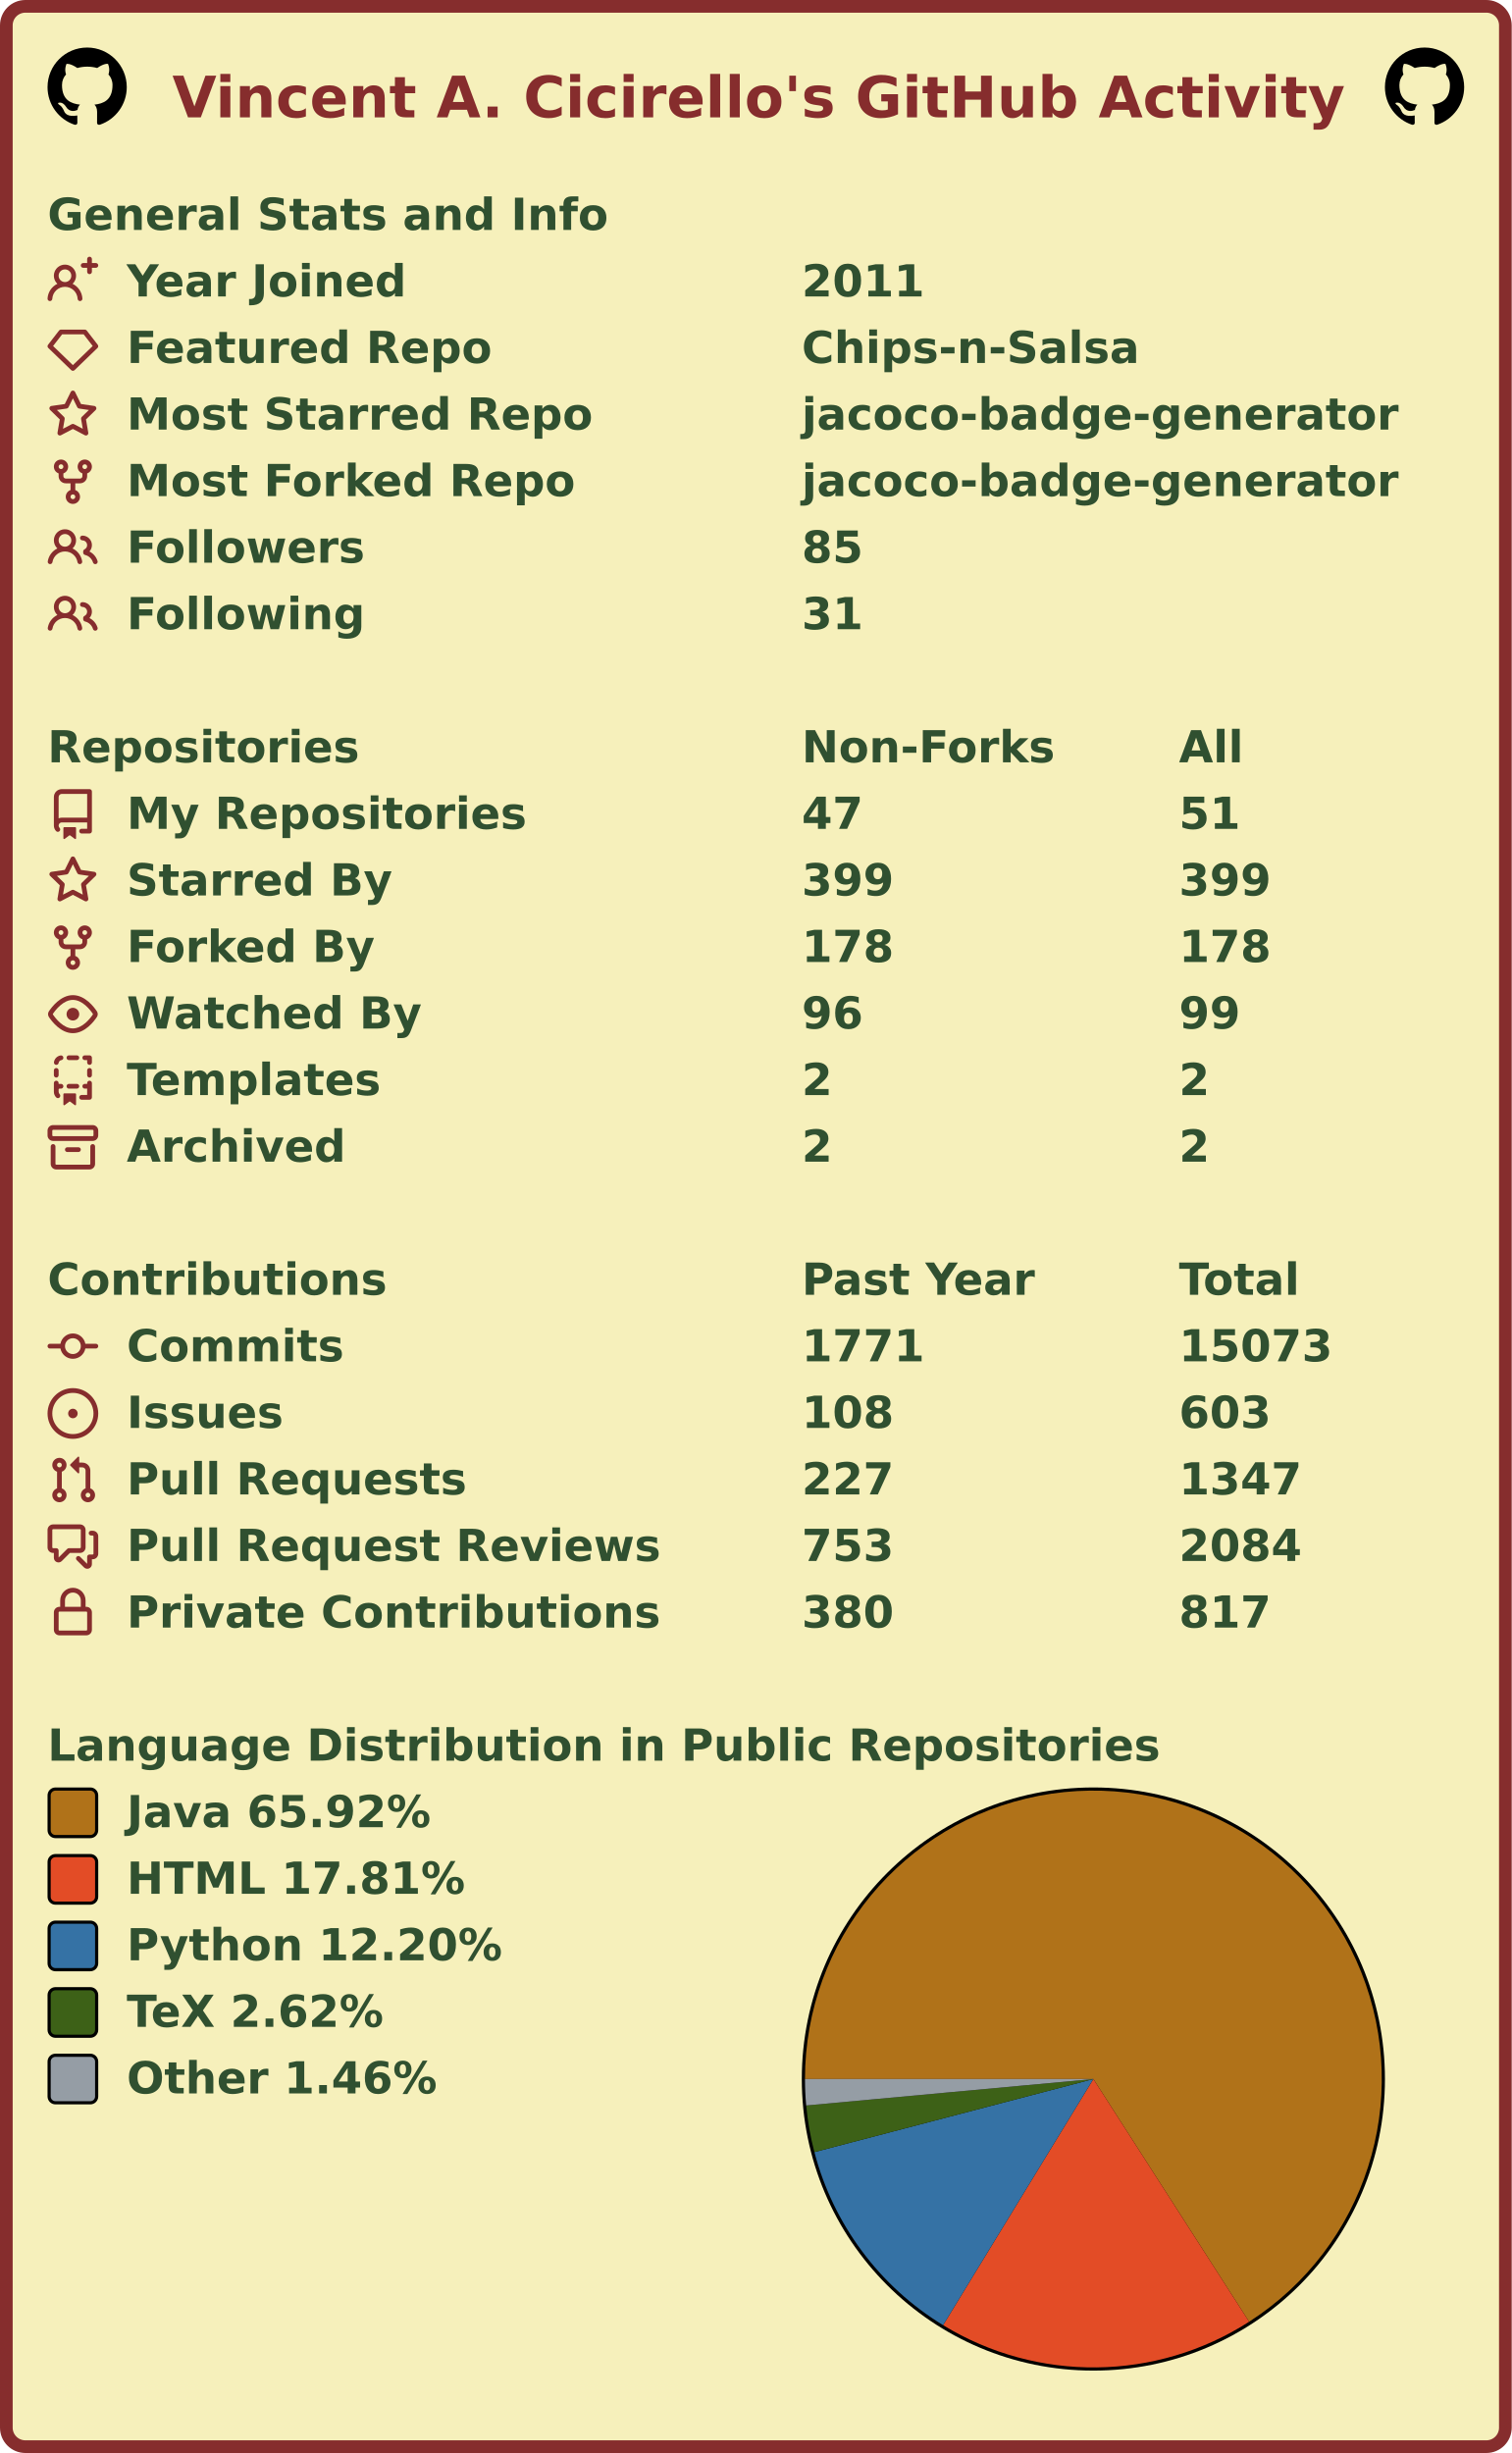
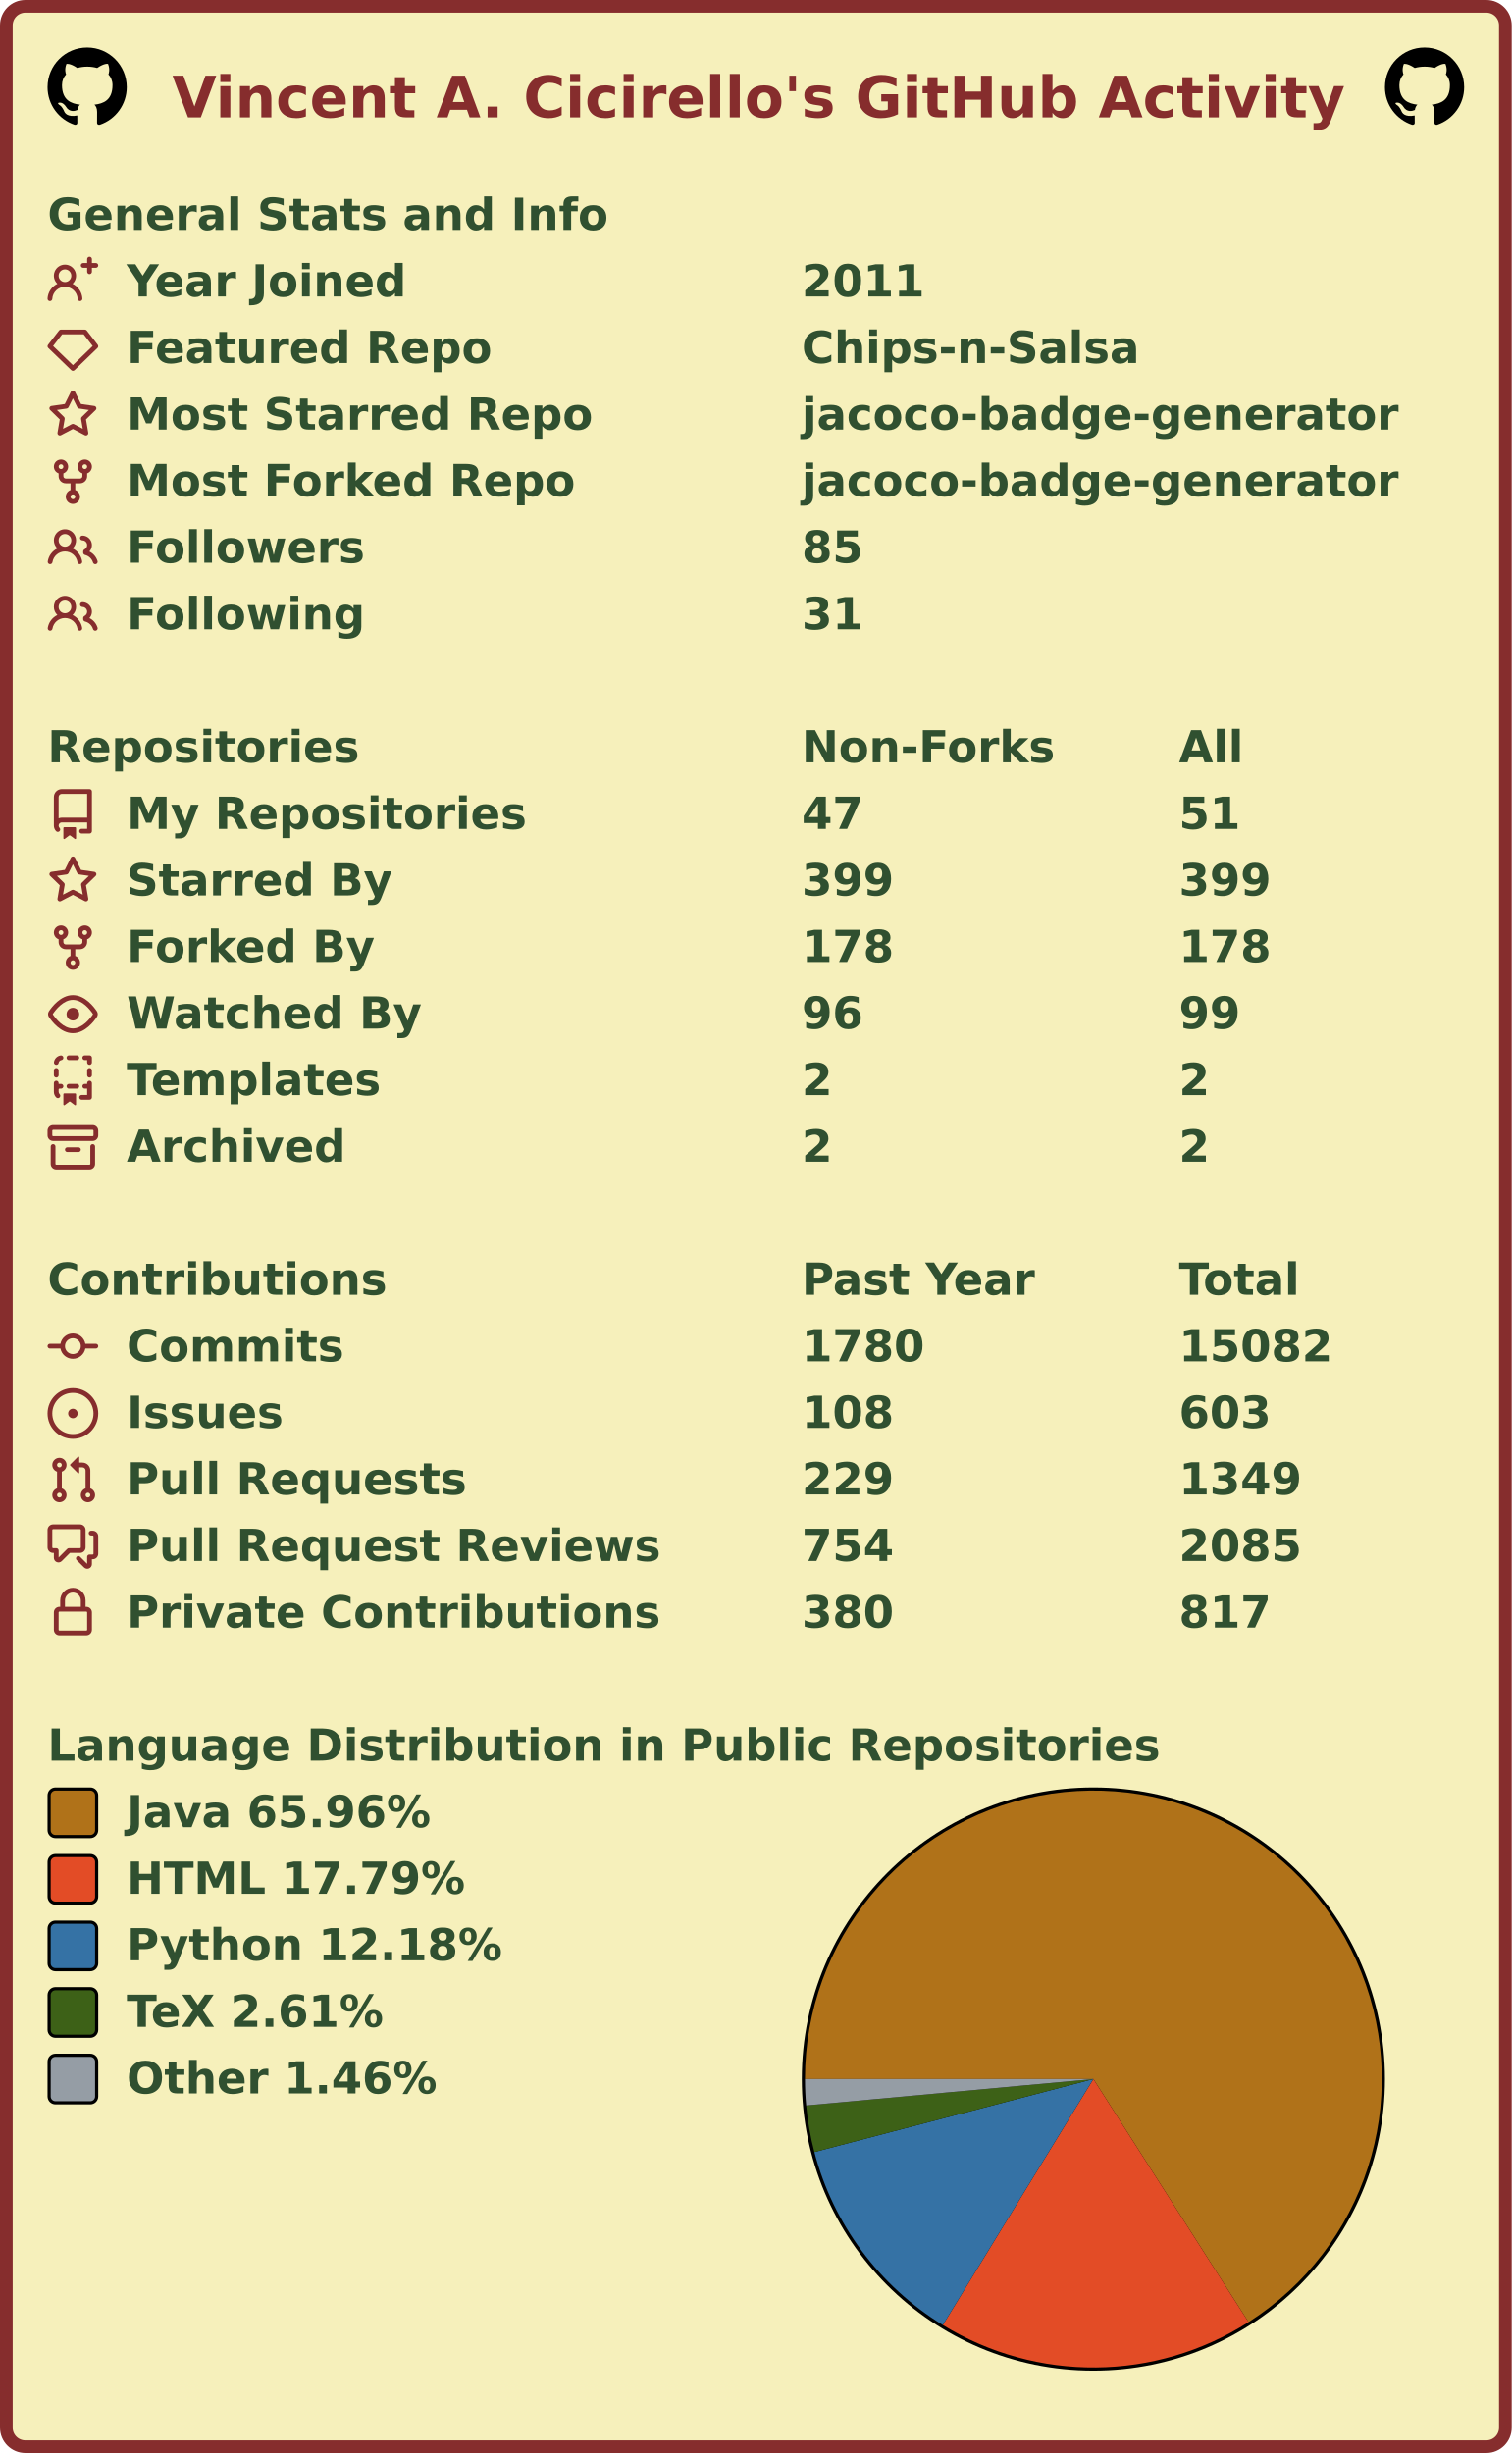
<svg xmlns="http://www.w3.org/2000/svg" width="477" height="774" viewBox="0 0 477 774" lang="en" xml:lang="en">
  <rect x="2" y="2" stroke-width="4" rx="6" width="473" height="770" stroke="#862d2d" fill="#f6f0bb" />
  <g font-weight="600" font-size="110pt" font-family="Verdana,Geneva,DejaVu Sans,sans-serif" text-rendering="geometricPrecision">
    <text x="442" y="301" lengthAdjust="spacingAndGlyphs" textLength="2985" transform="scale(0.123)" fill="#862d2d">Vincent A. Cicirello's GitHub Activity</text>
    <svg x="15" y="15" width="25" height="25" viewBox="0 0 16 16">
      <path fill="#000000" fill-rule="evenodd" d="M8 0C3.58 0 0 3.58 0 8c0 3.54 2.29 6.53 5.47 7.59.4.07.55-.17.55-.38 0-.19-.01-.82-.01-1.49-2.01.37-2.53-.49-2.69-.94-.09-.23-.48-.94-.82-1.13-.28-.15-.68-.52-.01-.53.63-.01 1.08.58 1.23.82.72 1.21 1.87.87 2.33.66.07-.52.28-.87.51-1.07-1.78-.2-3.64-.89-3.64-3.95 0-.87.31-1.59.82-2.15-.08-.2-.36-1.02.08-2.12 0 0 .67-.21 2.2.82.64-.18 1.32-.27 2-.27.68 0 1.36.09 2 .27 1.53-1.04 2.2-.82 2.2-.82.44 1.1.16 1.92.08 2.12.51.56.82 1.27.82 2.15 0 3.07-1.87 3.75-3.65 3.95.29.25.54.73.54 1.48 0 1.07-.01 1.93-.01 2.2 0 .21.15.46.55.38A8.013 8.013 0 0016 8c0-4.42-3.58-8-8-8z" />
    </svg>
    <svg x="437" y="15" width="25" height="25" viewBox="0 0 16 16">
      <path fill="#000000" fill-rule="evenodd" d="M8 0C3.58 0 0 3.58 0 8c0 3.54 2.29 6.53 5.47 7.59.4.07.55-.17.55-.38 0-.19-.01-.82-.01-1.49-2.01.37-2.53-.49-2.69-.94-.09-.23-.48-.94-.82-1.13-.28-.15-.68-.52-.01-.53.63-.01 1.08.58 1.23.82.72 1.21 1.87.87 2.33.66.07-.52.28-.87.51-1.07-1.78-.2-3.64-.89-3.64-3.95 0-.87.31-1.59.82-2.15-.08-.2-.36-1.02.08-2.12 0 0 .67-.21 2.2.82.64-.18 1.32-.27 2-.27.68 0 1.36.09 2 .27 1.53-1.04 2.2-.82 2.2-.82.44 1.1.16 1.92.08 2.12.51.56.82 1.27.82 2.15 0 3.07-1.87 3.75-3.65 3.95.29.25.54.73.54 1.48 0 1.07-.01 1.93-.01 2.2 0 .21.15.46.55.38A8.013 8.013 0 0016 8c0-4.42-3.58-8-8-8z" />
    </svg>
    <g transform="translate(0, 60)" fill="#305030">
      <g transform="translate(15, 0)">
        <g transform="scale(0.095)">
          <text x="0" y="132" textLength="1851" lengthAdjust="spacingAndGlyphs">General Stats and Info</text>
        </g>
      </g>
      <g transform="translate(15, 21)">
        <path fill="#862d2d" fill-rule="evenodd" d="M13.25 0a.75.75 0 01.75.75V2h1.25a.75.75 0 010 1.5H14v1.25a.75.75 0 01-1.5 0V3.5h-1.25a.75.75 0 010-1.5h1.25V.75a.75.75 0 01.75-.75zM5.5 4a2 2 0 100 4 2 2 0 000-4zm2.4 4.548a3.5 3.5 0 10-4.799 0 5.527 5.527 0 00-3.1 4.66.75.75 0 101.498.085A4.01 4.01 0 015.5 9.5a4.01 4.01 0 014.001 3.793.75.75 0 101.498-.086 5.527 5.527 0 00-3.1-4.659z" />
        <g transform="scale(0.095)">
          <text lengthAdjust="spacingAndGlyphs" textLength="932" x="263" y="132">Year Joined</text>
          <text lengthAdjust="spacingAndGlyphs" textLength="420" x="2505" y="132">2011</text>
        </g>
      </g>
      <g transform="translate(15, 42)">
        <path fill="#862d2d" fill-rule="evenodd" d="M3.637 2.291A.75.75 0 014.23 2h7.54a.75.75 0 01.593.291l3.48 4.5a.75.75 0 01-.072.999l-7.25 7a.75.75 0 01-1.042 0l-7.25-7a.75.75 0 01-.072-.999l3.48-4.5zM4.598 3.5L1.754 7.177 8 13.207l6.246-6.03L11.402 3.5H4.598z" />
        <g transform="scale(0.095)">
          <text lengthAdjust="spacingAndGlyphs" textLength="1215" x="263" y="132">Featured Repo</text>
          <text lengthAdjust="spacingAndGlyphs" textLength="1120" x="2505" y="132">Chips-n-Salsa</text>
        </g>
      </g>
      <g transform="translate(15, 63)">
        <path fill="#862d2d" fill-rule="evenodd" d="M8 .25a.75.75 0 01.673.418l1.882 3.815 4.21.612a.75.75 0 01.416 1.279l-3.046 2.97.719 4.192a.75.75 0 01-1.088.791L8 12.347l-3.766 1.98a.75.75 0 01-1.088-.79l.72-4.194L.818 6.374a.75.75 0 01.416-1.28l4.21-.611L7.327.668A.75.75 0 018 .25zm0 2.445L6.615 5.5a.75.75 0 01-.564.41l-3.097.45 2.24 2.184a.75.75 0 01.216.664l-.528 3.084 2.769-1.456a.75.75 0 01.698 0l2.77 1.456-.53-3.084a.75.75 0 01.216-.664l2.24-2.183-3.096-.45a.75.75 0 01-.564-.41L8 2.694v.001z" />
        <g transform="scale(0.095)">
          <text lengthAdjust="spacingAndGlyphs" textLength="1532" x="263" y="132">Most Starred Repo</text>
          <text lengthAdjust="spacingAndGlyphs" textLength="1986" x="2505" y="132">jacoco-badge-generator</text>
        </g>
      </g>
      <g transform="translate(15, 84)">
        <path fill="#862d2d" fill-rule="evenodd" d="M5 3.25a.75.75 0 11-1.5 0 .75.75 0 011.5 0zm0 2.122a2.25 2.25 0 10-1.5 0v.878A2.25 2.25 0 005.75 8.5h1.5v2.128a2.251 2.251 0 101.5 0V8.5h1.5a2.25 2.25 0 002.25-2.25v-.878a2.25 2.25 0 10-1.5 0v.878a.75.75 0 01-.75.75h-4.5A.75.75 0 015 6.25v-.878zm3.75 7.378a.75.75 0 11-1.5 0 .75.75 0 011.5 0zm3-8.75a.75.75 0 100-1.5.75.75 0 000 1.5z" />
        <g transform="scale(0.095)">
          <text lengthAdjust="spacingAndGlyphs" textLength="1485" x="263" y="132">Most Forked Repo</text>
          <text lengthAdjust="spacingAndGlyphs" textLength="1986" x="2505" y="132">jacoco-badge-generator</text>
        </g>
      </g>
      <g transform="translate(15, 105)">
        <path fill="#862d2d" fill-rule="evenodd" d="M5.5 3.5a2 2 0 100 4 2 2 0 000-4zM2 5.5a3.5 3.5 0 115.898 2.549 5.507 5.507 0 013.034 4.084.75.75 0 11-1.482.235 4.001 4.001 0 00-7.9 0 .75.75 0 01-1.482-.236A5.507 5.507 0 013.102 8.05 3.49 3.49 0 012 5.5zM11 4a.75.75 0 100 1.5 1.5 1.5 0 01.666 2.844.75.75 0 00-.416.672v.352a.75.75 0 00.574.73c1.2.289 2.162 1.2 2.522 2.372a.75.75 0 101.434-.44 5.01 5.01 0 00-2.56-3.012A3 3 0 0011 4z" />
        <g transform="scale(0.095)">
          <text lengthAdjust="spacingAndGlyphs" textLength="778" x="263" y="132">Followers</text>
          <text lengthAdjust="spacingAndGlyphs" textLength="210" x="2505" y="132">85</text>
        </g>
      </g>
      <g transform="translate(15, 126)">
        <path fill="#862d2d" fill-rule="evenodd" d="M5.5 3.5a2 2 0 100 4 2 2 0 000-4zM2 5.5a3.5 3.5 0 115.898 2.549 5.507 5.507 0 013.034 4.084.75.75 0 11-1.482.235 4.001 4.001 0 00-7.9 0 .75.75 0 01-1.482-.236A5.507 5.507 0 013.102 8.05 3.49 3.49 0 012 5.5zM11 4a.75.75 0 100 1.5 1.5 1.5 0 01.666 2.844.75.75 0 00-.416.672v.352a.75.75 0 00.574.73c1.2.289 2.162 1.2 2.522 2.372a.75.75 0 101.434-.44 5.01 5.01 0 00-2.56-3.012A3 3 0 0011 4z" />
        <g transform="scale(0.095)">
          <text lengthAdjust="spacingAndGlyphs" textLength="780" x="263" y="132">Following</text>
          <text lengthAdjust="spacingAndGlyphs" textLength="210" x="2505" y="132">31</text>
        </g>
      </g>
    </g>
    <g transform="translate(0, 228)" fill="#305030">
      <g transform="translate(15, 0)">
        <g transform="scale(0.095)">
          <text x="0" y="132" textLength="1020" lengthAdjust="spacingAndGlyphs">Repositories</text>
          <text x="2505" y="132" textLength="832" lengthAdjust="spacingAndGlyphs">Non-Forks</text>
          <text x="3758" y="132" textLength="206" lengthAdjust="spacingAndGlyphs">All</text>
        </g>
      </g>
      <g transform="translate(15, 21)">
        <path fill="#862d2d" fill-rule="evenodd" d="M2 2.5A2.5 2.5 0 014.5 0h8.75a.75.75 0 01.75.75v12.5a.75.75 0 01-.75.75h-2.5a.75.75 0 110-1.5h1.75v-2h-8a1 1 0 00-.714 1.7.75.75 0 01-1.072 1.05A2.495 2.495 0 012 11.5v-9zm10.5-1V9h-8c-.356 0-.694.074-1 .208V2.5a1 1 0 011-1h8zM5 12.25v3.25a.25.25 0 00.4.2l1.45-1.087a.25.25 0 01.3 0L8.6 15.7a.25.25 0 00.4-.2v-3.25a.25.25 0 00-.25-.25h-3.5a.25.25 0 00-.25.25z" />
        <g transform="scale(0.095)">
          <text lengthAdjust="spacingAndGlyphs" textLength="1312" x="263" y="132">My Repositories</text>
          <text lengthAdjust="spacingAndGlyphs" textLength="210" x="2505" y="132">47</text>
          <text lengthAdjust="spacingAndGlyphs" textLength="210" x="3758" y="132">51</text>
        </g>
      </g>
      <g transform="translate(15, 42)">
        <path fill="#862d2d" fill-rule="evenodd" d="M8 .25a.75.75 0 01.673.418l1.882 3.815 4.21.612a.75.75 0 01.416 1.279l-3.046 2.97.719 4.192a.75.75 0 01-1.088.791L8 12.347l-3.766 1.98a.75.75 0 01-1.088-.79l.72-4.194L.818 6.374a.75.75 0 01.416-1.28l4.21-.611L7.327.668A.75.75 0 018 .25zm0 2.445L6.615 5.5a.75.75 0 01-.564.41l-3.097.45 2.24 2.184a.75.75 0 01.216.664l-.528 3.084 2.769-1.456a.75.75 0 01.698 0l2.77 1.456-.53-3.084a.75.75 0 01.216-.664l2.24-2.183-3.096-.45a.75.75 0 01-.564-.41L8 2.694v.001z" />
        <g transform="scale(0.095)">
          <text lengthAdjust="spacingAndGlyphs" textLength="874" x="263" y="132">Starred By</text>
          <text lengthAdjust="spacingAndGlyphs" textLength="315" x="2505" y="132">399</text>
          <text lengthAdjust="spacingAndGlyphs" textLength="315" x="3758" y="132">399</text>
        </g>
      </g>
      <g transform="translate(15, 63)">
        <path fill="#862d2d" fill-rule="evenodd" d="M5 3.25a.75.75 0 11-1.5 0 .75.75 0 011.5 0zm0 2.122a2.25 2.25 0 10-1.5 0v.878A2.25 2.25 0 005.75 8.5h1.5v2.128a2.251 2.251 0 101.5 0V8.5h1.5a2.25 2.25 0 002.25-2.25v-.878a2.25 2.25 0 10-1.5 0v.878a.75.75 0 01-.75.75h-4.5A.75.75 0 015 6.25v-.878zm3.75 7.378a.75.75 0 11-1.5 0 .75.75 0 011.5 0zm3-8.75a.75.75 0 100-1.5.75.75 0 000 1.5z" />
        <g transform="scale(0.095)">
          <text lengthAdjust="spacingAndGlyphs" textLength="828" x="263" y="132">Forked By</text>
          <text lengthAdjust="spacingAndGlyphs" textLength="315" x="2505" y="132">178</text>
          <text lengthAdjust="spacingAndGlyphs" textLength="315" x="3758" y="132">178</text>
        </g>
      </g>
      <g transform="translate(15, 84)">
        <path fill="#862d2d" fill-rule="evenodd" d="M1.679 7.932c.412-.621 1.242-1.75 2.366-2.717C5.175 4.242 6.527 3.5 8 3.5c1.473 0 2.824.742 3.955 1.715 1.124.967 1.954 2.096 2.366 2.717a.119.119 0 010 .136c-.412.621-1.242 1.75-2.366 2.717C10.825 11.758 9.473 12.5 8 12.5c-1.473 0-2.824-.742-3.955-1.715C2.92 9.818 2.09 8.69 1.679 8.068a.119.119 0 010-.136zM8 2c-1.981 0-3.67.992-4.933 2.078C1.797 5.169.88 6.423.43 7.1a1.619 1.619 0 000 1.798c.45.678 1.367 1.932 2.637 3.024C4.329 13.008 6.019 14 8 14c1.981 0 3.67-.992 4.933-2.078 1.27-1.091 2.187-2.345 2.637-3.023a1.619 1.619 0 000-1.798c-.45-.678-1.367-1.932-2.637-3.023C11.671 2.992 9.981 2 8 2zm0 8a2 2 0 100-4 2 2 0 000 4z" />
        <g transform="scale(0.095)">
          <text lengthAdjust="spacingAndGlyphs" textLength="993" x="263" y="132">Watched By</text>
          <text lengthAdjust="spacingAndGlyphs" textLength="210" x="2505" y="132">96</text>
          <text lengthAdjust="spacingAndGlyphs" textLength="210" x="3758" y="132">99</text>
        </g>
      </g>
      <g transform="translate(15, 105)">
        <path fill="#862d2d" fill-rule="evenodd" d="M6 .75A.75.75 0 016.75 0h2.5a.75.75 0 010 1.5h-2.5A.75.75 0 016 .75zm5 0a.75.75 0 01.75-.75h1.5a.75.75 0 01.75.75v1.5a.75.75 0 01-1.5 0V1.5h-.75A.75.75 0 0111 .75zM4.992.662a.75.75 0 01-.636.848c-.436.063-.783.41-.846.846a.75.75 0 01-1.485-.212A2.501 2.501 0 014.144.025a.75.75 0 01.848.637zM2.75 4a.75.75 0 01.75.75v1.5a.75.75 0 01-1.5 0v-1.5A.75.75 0 012.75 4zm10.5 0a.75.75 0 01.75.75v1.5a.75.75 0 01-1.5 0v-1.5a.75.75 0 01.75-.75zM2.75 8a.75.75 0 01.75.75v.268A1.72 1.72 0 013.75 9h.5a.75.75 0 010 1.5h-.5a.25.25 0 00-.25.25v.75c0 .28.114.532.3.714a.75.75 0 01-1.05 1.072A2.495 2.495 0 012 11.5V8.75A.75.75 0 012.75 8zm10.5 0a.75.75 0 01.75.75v4.5a.75.75 0 01-.75.75h-2.5a.75.75 0 010-1.5h1.75v-2h-.75a.75.75 0 010-1.5h.75v-.25a.75.75 0 01.75-.75zM6 9.75A.75.75 0 016.75 9h2.5a.75.75 0 010 1.5h-2.5A.75.75 0 016 9.75zm-1 2.5v3.25a.25.25 0 00.4.2l1.45-1.087a.25.25 0 01.3 0L8.6 15.7a.25.25 0 00.4-.2v-3.25a.25.25 0 00-.25-.25h-3.5a.25.25 0 00-.25.25z" />
        <g transform="scale(0.095)">
          <text lengthAdjust="spacingAndGlyphs" textLength="868" x="263" y="132">Templates</text>
          <text lengthAdjust="spacingAndGlyphs" textLength="105" x="2505" y="132">2</text>
          <text lengthAdjust="spacingAndGlyphs" textLength="105" x="3758" y="132">2</text>
        </g>
      </g>
      <g transform="translate(15, 126)">
        <path fill="#862d2d" fill-rule="evenodd" d="M1.75 2.5a.25.25 0 00-.25.25v1.5c0 .138.112.25.25.25h12.5a.25.25 0 00.25-.25v-1.5a.25.25 0 00-.25-.25H1.75zM0 2.75C0 1.784.784 1 1.75 1h12.5c.966 0 1.75.784 1.75 1.75v1.5A1.75 1.75 0 0114.25 6H1.75A1.75 1.75 0 010 4.25v-1.5zM1.75 7a.75.75 0 01.75.75v5.5c0 .138.112.25.25.25h10.5a.25.25 0 00.25-.25v-5.5a.75.75 0 111.5 0v5.5A1.75 1.75 0 0113.25 15H2.75A1.75 1.75 0 011 13.25v-5.5A.75.75 0 011.75 7zm4.5 1a.75.75 0 000 1.5h3.5a.75.75 0 100-1.5h-3.5z" />
        <g transform="scale(0.095)">
          <text lengthAdjust="spacingAndGlyphs" textLength="726" x="263" y="132">Archived</text>
          <text lengthAdjust="spacingAndGlyphs" textLength="105" x="2505" y="132">2</text>
          <text lengthAdjust="spacingAndGlyphs" textLength="105" x="3758" y="132">2</text>
        </g>
      </g>
    </g>
    <g transform="translate(0, 396)" fill="#305030">
      <g transform="translate(15, 0)">
        <g transform="scale(0.095)">
          <text x="0" y="132" textLength="1112" lengthAdjust="spacingAndGlyphs">Contributions</text>
          <text x="2505" y="132" textLength="774" lengthAdjust="spacingAndGlyphs">Past Year</text>
          <text x="3758" y="132" textLength="414" lengthAdjust="spacingAndGlyphs">Total</text>
        </g>
      </g>
      <g transform="translate(15, 21)">
        <path fill="#862d2d" fill-rule="evenodd" d="M10.5 7.75a2.5 2.5 0 11-5 0 2.5 2.5 0 015 0zm1.43.75a4.002 4.002 0 01-7.86 0H.75a.75.75 0 110-1.5h3.32a4.001 4.001 0 017.86 0h3.32a.75.75 0 110 1.5h-3.32z" />
        <g transform="scale(0.095)">
          <text lengthAdjust="spacingAndGlyphs" textLength="734" x="263" y="132">Commits</text>
-           <text lengthAdjust="spacingAndGlyphs" textLength="420" x="2505" y="132">1771</text>
-           <text lengthAdjust="spacingAndGlyphs" textLength="525" x="3758" y="132">15073</text>
+           <text lengthAdjust="spacingAndGlyphs" textLength="420" x="2505" y="132">1780</text>
+           <text lengthAdjust="spacingAndGlyphs" textLength="525" x="3758" y="132">15082</text>
        </g>
      </g>
      <g transform="translate(15, 42)">
        <path fill="#862d2d" d="M8 9.5a1.5 1.5 0 100-3 1.5 1.5 0 000 3z" />
        <path fill="#862d2d" fill-rule="evenodd" d="M8 0a8 8 0 100 16A8 8 0 008 0zM1.5 8a6.5 6.5 0 1113 0 6.5 6.5 0 01-13 0z" />
        <g transform="scale(0.095)">
          <text lengthAdjust="spacingAndGlyphs" textLength="512" x="263" y="132">Issues</text>
          <text lengthAdjust="spacingAndGlyphs" textLength="315" x="2505" y="132">108</text>
          <text lengthAdjust="spacingAndGlyphs" textLength="315" x="3758" y="132">603</text>
        </g>
      </g>
      <g transform="translate(15, 63)">
        <path fill="#862d2d" fill-rule="evenodd" d="M7.177 3.073L9.573.677A.25.25 0 0110 .854v4.792a.25.25 0 01-.427.177L7.177 3.427a.25.25 0 010-.354zM3.75 2.5a.75.75 0 100 1.5.75.75 0 000-1.5zm-2.25.75a2.25 2.25 0 113 2.122v5.256a2.251 2.251 0 11-1.5 0V5.372A2.25 2.25 0 011.5 3.25zM11 2.5h-1V4h1a1 1 0 011 1v5.628a2.251 2.251 0 101.5 0V5A2.5 2.5 0 0011 2.5zm1 10.25a.75.75 0 111.5 0 .75.75 0 01-1.5 0zM3.75 12a.75.75 0 100 1.5.75.75 0 000-1.5z" />
        <g transform="scale(0.095)">
          <text lengthAdjust="spacingAndGlyphs" textLength="1113" x="263" y="132">Pull Requests</text>
-           <text lengthAdjust="spacingAndGlyphs" textLength="315" x="2505" y="132">227</text>
-           <text lengthAdjust="spacingAndGlyphs" textLength="420" x="3758" y="132">1347</text>
+           <text lengthAdjust="spacingAndGlyphs" textLength="315" x="2505" y="132">229</text>
+           <text lengthAdjust="spacingAndGlyphs" textLength="420" x="3758" y="132">1349</text>
        </g>
      </g>
      <g transform="translate(15, 84)">
        <path fill="#862d2d" fill-rule="evenodd" d="M1.5 2.75a.25.25 0 01.25-.25h8.5a.25.25 0 01.25.25v5.5a.25.25 0 01-.25.25h-3.5a.75.75 0 00-.53.22L3.5 11.44V9.25a.75.75 0 00-.75-.75h-1a.25.25 0 01-.25-.25v-5.5zM1.75 1A1.75 1.75 0 000 2.75v5.5C0 9.216.784 10 1.75 10H2v1.543a1.457 1.457 0 002.487 1.03L7.061 10h3.189A1.75 1.75 0 0012 8.25v-5.5A1.75 1.75 0 0010.25 1h-8.5zM14.5 4.75a.25.25 0 00-.25-.25h-.5a.75.75 0 110-1.5h.5c.966 0 1.75.784 1.75 1.75v5.5A1.75 1.75 0 0114.25 12H14v1.543a1.457 1.457 0 01-2.487 1.03L9.22 12.28a.75.75 0 111.06-1.06l2.22 2.22v-2.19a.75.75 0 01.75-.75h1a.25.25 0 00.25-.25v-5.5z" />
        <g transform="scale(0.095)">
          <text lengthAdjust="spacingAndGlyphs" textLength="1762" x="263" y="132">Pull Request Reviews</text>
-           <text lengthAdjust="spacingAndGlyphs" textLength="315" x="2505" y="132">753</text>
-           <text lengthAdjust="spacingAndGlyphs" textLength="420" x="3758" y="132">2084</text>
+           <text lengthAdjust="spacingAndGlyphs" textLength="315" x="2505" y="132">754</text>
+           <text lengthAdjust="spacingAndGlyphs" textLength="420" x="3758" y="132">2085</text>
        </g>
      </g>
      <g transform="translate(15, 105)">
        <path fill="#862d2d" fill-rule="evenodd" d="M4 4v2h-.25A1.75 1.75 0 002 7.75v5.5c0 .966.784 1.75 1.75 1.75h8.5A1.75 1.75 0 0014 13.25v-5.5A1.75 1.75 0 0012.25 6H12V4a4 4 0 10-8 0zm6.5 2V4a2.5 2.5 0 00-5 0v2h5zM12 7.5h.25a.25.25 0 01.25.25v5.5a.25.25 0 01-.25.25h-8.5a.25.25 0 01-.25-.25v-5.5a.25.25 0 01.25-.25H12z" />
        <g transform="scale(0.095)">
          <text lengthAdjust="spacingAndGlyphs" textLength="1742" x="263" y="132">Private Contributions</text>
          <text lengthAdjust="spacingAndGlyphs" textLength="315" x="2505" y="132">380</text>
          <text lengthAdjust="spacingAndGlyphs" textLength="315" x="3758" y="132">817</text>
        </g>
      </g>
    </g>
    <g transform="translate(0, 543)" fill="#305030">
      <g transform="translate(15, 0)">
        <g transform="scale(0.095)">
          <text x="0" y="132" textLength="3652" lengthAdjust="spacingAndGlyphs">Language Distribution in Public Repositories</text>
        </g>
      </g>
      <g transform="translate(253, 21)">
        <circle cx="92" cy="92" r="92" fill="#000000" />
      </g>
      <g transform="translate(254, 22)">
        <g>
-           <path fill-rule="evenodd" fill="#b07219" d="M 0.0,91 A 91 91 0 1 1 140.151 167.585 L 91,91 Z" />
-           <path fill-rule="evenodd" fill="#e34c26" d="M 140.151,167.585 A 91 91 0 0 1 43.577 168.666 L 91,91 Z" />
-           <path fill-rule="evenodd" fill="#3572A5" d="M 43.577,168.666 A 91 91 0 0 1 2.97 114.06 L 91,91 Z" />
-           <path fill-rule="evenodd" fill="#3D6117" d="M 2.97,114.06 A 91 91 0 0 1 0.383 99.345 L 91,91 Z" />
-           <path fill-rule="evenodd" fill="#959da5" d="M 0.383,99.345 A 91 91 0 0 1 0.0 91 L 91,91 Z" />
+           <path fill-rule="evenodd" fill="#b07219" d="M 0.0,91 A 91 91 0 1 1 139.964 167.704 L 91,91 Z" />
+           <path fill-rule="evenodd" fill="#e34c26" d="M 139.964,167.704 A 91 91 0 0 1 43.487 168.611 L 91,91 Z" />
+           <path fill-rule="evenodd" fill="#3572A5" d="M 43.487,168.611 A 91 91 0 0 1 2.963 114.034 L 91,91 Z" />
+           <path fill-rule="evenodd" fill="#3D6117" d="M 2.963,114.034 A 91 91 0 0 1 0.383 99.336 L 91,91 Z" />
+           <path fill-rule="evenodd" fill="#959da5" d="M 0.383,99.336 A 91 91 0 0 1 0.0 91 L 91,91 Z" />
          <animateTransform attributeName="transform" attributeType="XML" type="rotate" from="0 91 91" to="360 91 91" dur="10s" repeatCount="indefinite" />
        </g>
      </g>
      <g transform="translate(15, 21)">
        <rect x="0.5" y="0.5" rx="2" width="15" height="15" fill="#b07219" stroke-width="1" stroke="#000000" />
-         <text transform="scale(0.095)" x="263" y="132" textLength="1038" lengthAdjust="spacingAndGlyphs">Java 65.92%</text>
+         <text transform="scale(0.095)" x="263" y="132" textLength="1038" lengthAdjust="spacingAndGlyphs">Java 65.96%</text>
      </g>
      <g transform="translate(15, 42)">
        <rect x="0.5" y="0.5" rx="2" width="15" height="15" fill="#e34c26" stroke-width="1" stroke="#000000" />
-         <text transform="scale(0.095)" x="263" y="132" textLength="1142" lengthAdjust="spacingAndGlyphs">HTML 17.81%</text>
+         <text transform="scale(0.095)" x="263" y="132" textLength="1142" lengthAdjust="spacingAndGlyphs">HTML 17.79%</text>
      </g>
      <g transform="translate(15, 63)">
        <rect x="0.5" y="0.5" rx="2" width="15" height="15" fill="#3572A5" stroke-width="1" stroke="#000000" />
-         <text transform="scale(0.095)" x="263" y="132" textLength="1254" lengthAdjust="spacingAndGlyphs">Python 12.20%</text>
+         <text transform="scale(0.095)" x="263" y="132" textLength="1254" lengthAdjust="spacingAndGlyphs">Python 12.18%</text>
      </g>
      <g transform="translate(15, 84)">
        <rect x="0.5" y="0.5" rx="2" width="15" height="15" fill="#3D6117" stroke-width="1" stroke="#000000" />
-         <text transform="scale(0.095)" x="263" y="132" textLength="894" lengthAdjust="spacingAndGlyphs">TeX 2.62%</text>
+         <text transform="scale(0.095)" x="263" y="132" textLength="894" lengthAdjust="spacingAndGlyphs">TeX 2.61%</text>
      </g>
      <g transform="translate(15, 105)">
        <rect x="0.5" y="0.5" rx="2" width="15" height="15" fill="#959da5" stroke-width="1" stroke="#000000" />
        <text transform="scale(0.095)" x="263" y="132" textLength="1047" lengthAdjust="spacingAndGlyphs">Other 1.46%</text>
      </g>
    </g>
  </g>
</svg>
